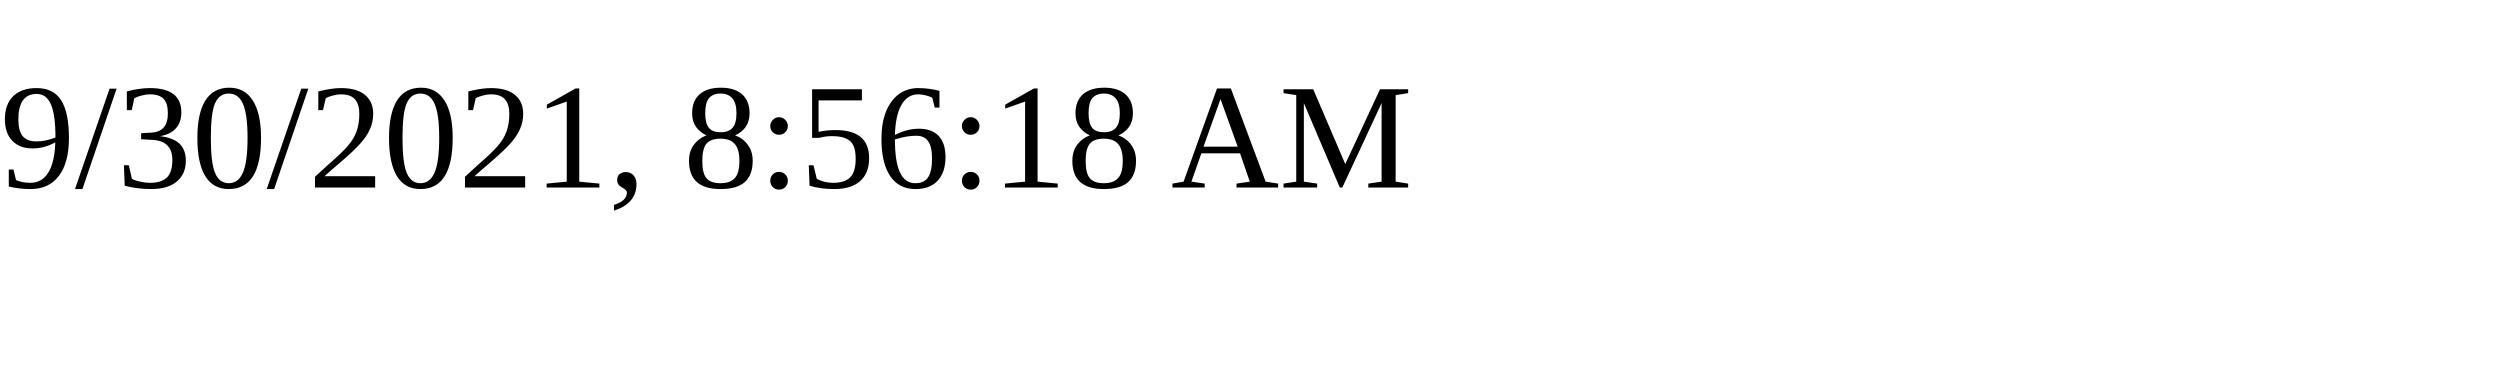
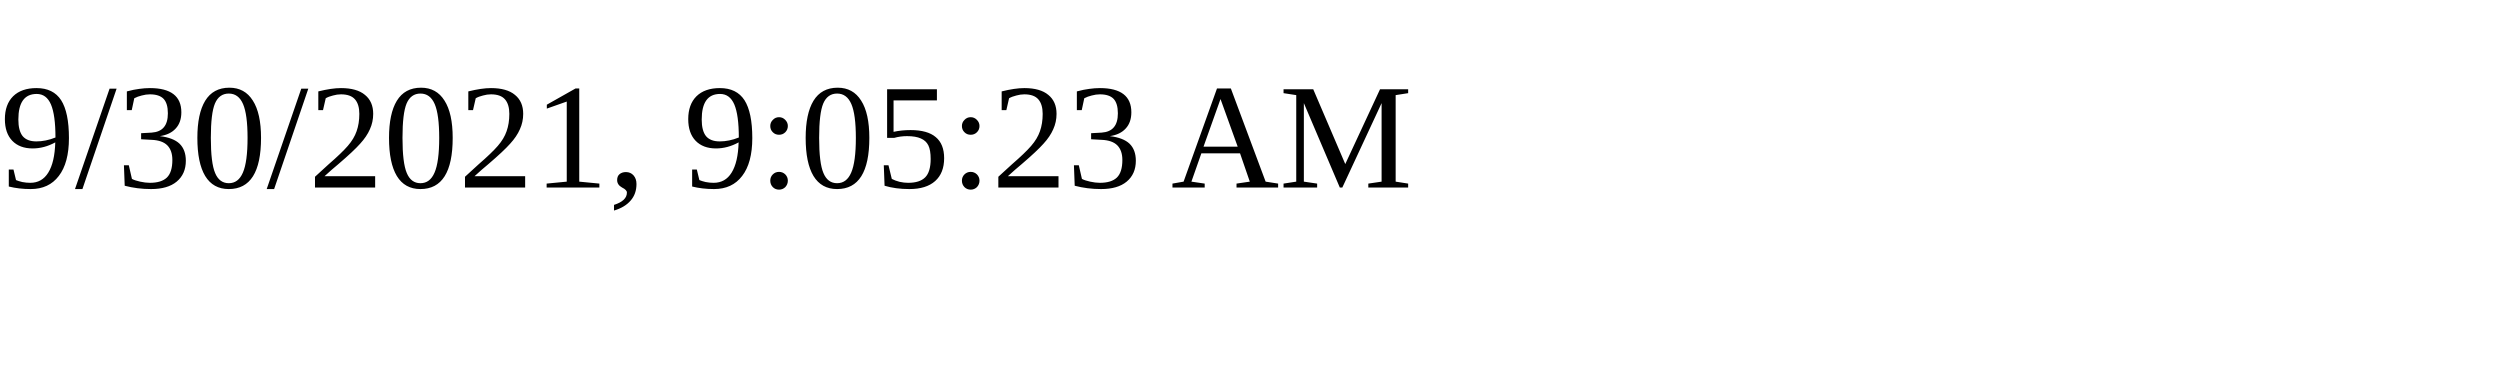
<svg xmlns="http://www.w3.org/2000/svg" height="30" width="200">
-   <text x="0" y="15">9/30/2021, 8:56:18 AM</text>
+   <text x="0" y="15">9/30/2021, 9:05:23 AM</text>
</svg>
